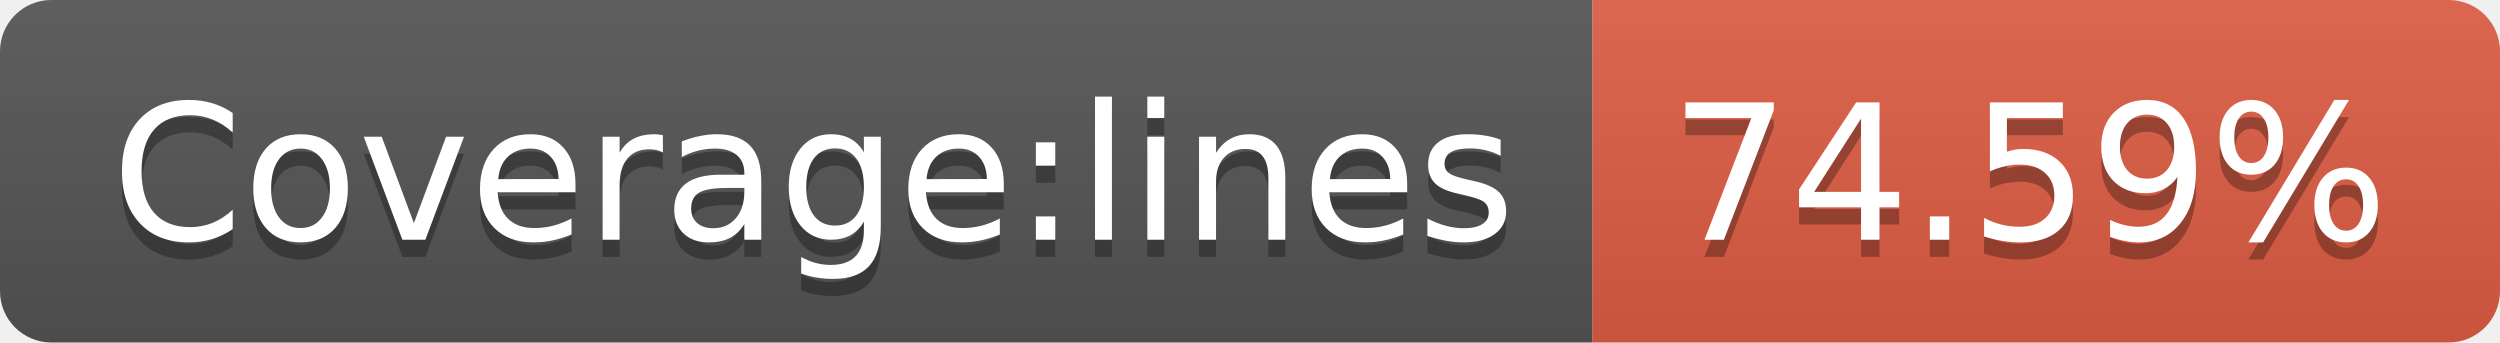
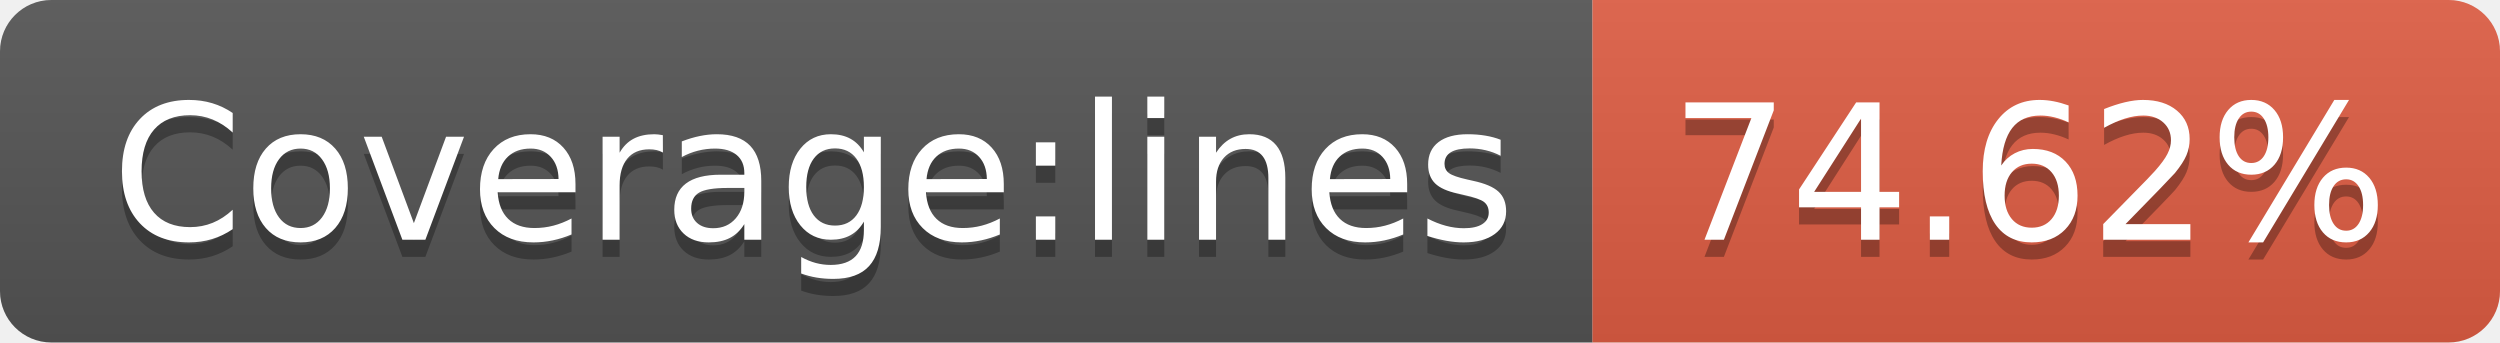
- <svg xmlns="http://www.w3.org/2000/svg" width="146" height="20" role="img" aria-label="Coverage:lines: 74.59%">
+ <svg xmlns="http://www.w3.org/2000/svg" width="146" height="20" role="img" aria-label="Coverage:lines: 74.62%">
  <linearGradient id="s" x2="0" y2="100%">
    <stop offset="0" stop-color="#bbb" stop-opacity=".1" />
    <stop offset="1" stop-opacity=".1" />
  </linearGradient>
  <clipPath id="r">
    <rect width="146" height="20" rx="3" fill="#fff" />
  </clipPath>
  <g clip-path="url(#r)">
    <rect width="93" height="20" fill="#555" />
    <rect x="93" width="53" height="20" fill="#e05d44" />
    <rect width="146" height="20" fill="url(#s)" />
  </g>
  <g fill="#fff" text-anchor="middle" font-family="Verdana,Geneva,DejaVu Sans,sans-serif" text-rendering="geometricPrecision" font-size="110">
    <text aria-hidden="true" x="475" y="150" fill="#010101" fill-opacity=".3" transform="scale(.1)" textLength="830">Coverage:lines</text>
    <text x="475" y="140" transform="scale(.1)" fill="#fff" textLength="830">Coverage:lines</text>
-     <text aria-hidden="true" x="1185" y="150" fill="#010101" fill-opacity=".3" transform="scale(.1)" textLength="430">74.59%</text>
-     <text x="1185" y="140" transform="scale(.1)" fill="#fff" textLength="430">74.59%</text>
+     <text aria-hidden="true" x="1185" y="150" fill="#010101" fill-opacity=".3" transform="scale(.1)" textLength="430">74.62%</text>
+     <text x="1185" y="140" transform="scale(.1)" fill="#fff" textLength="430">74.62%</text>
  </g>
</svg>
